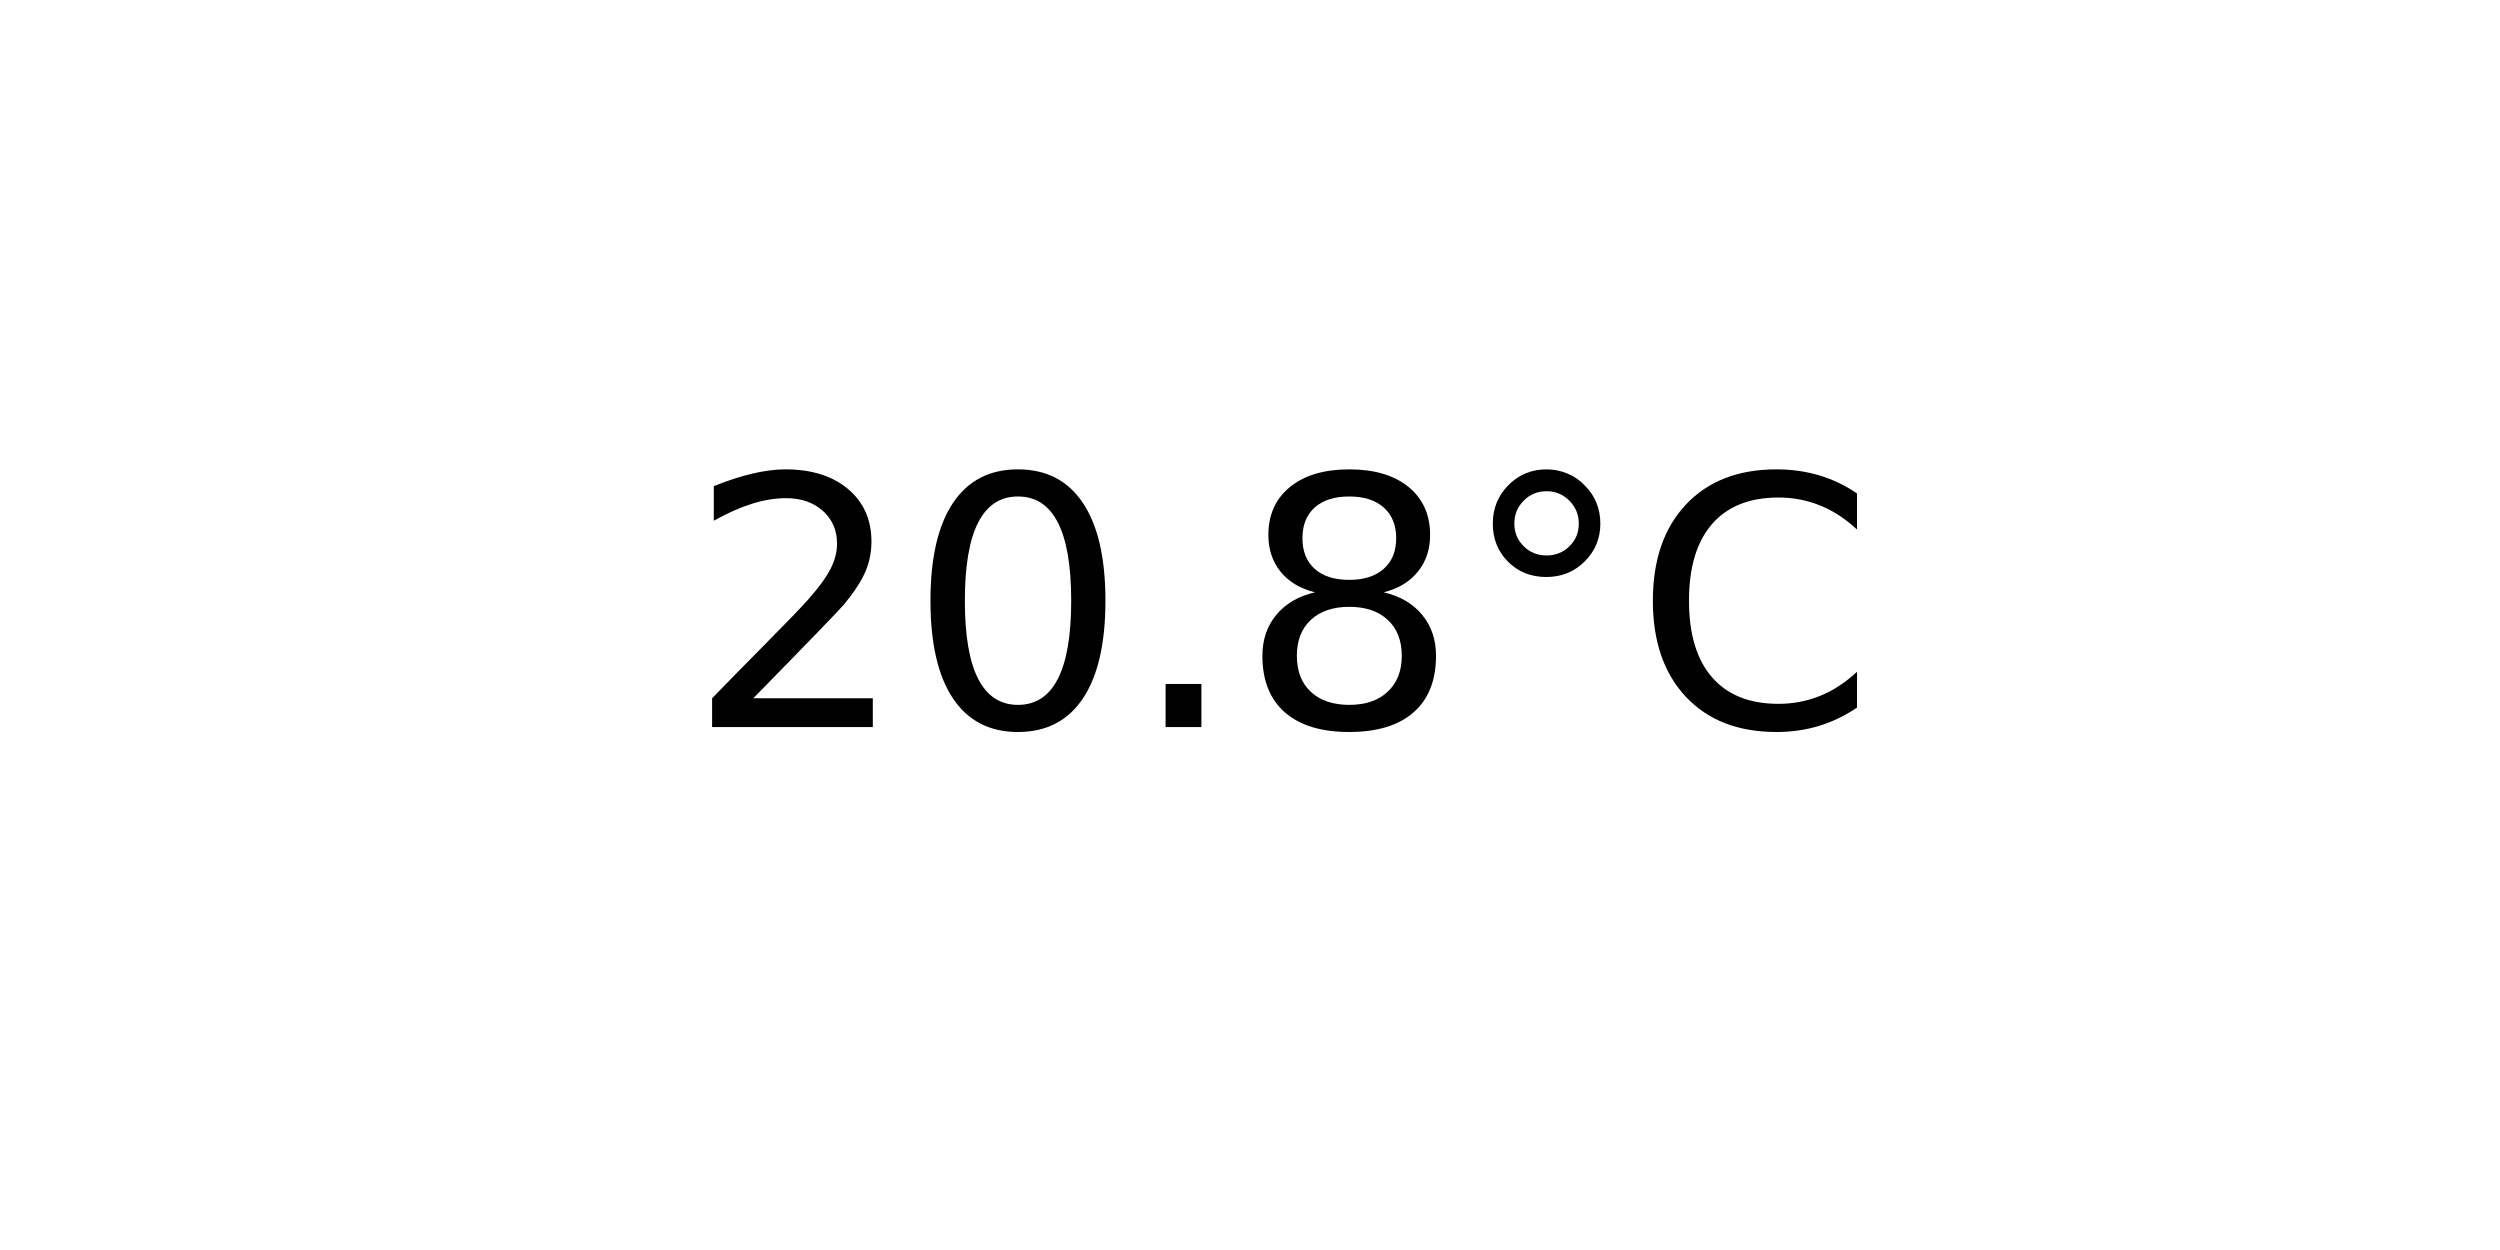
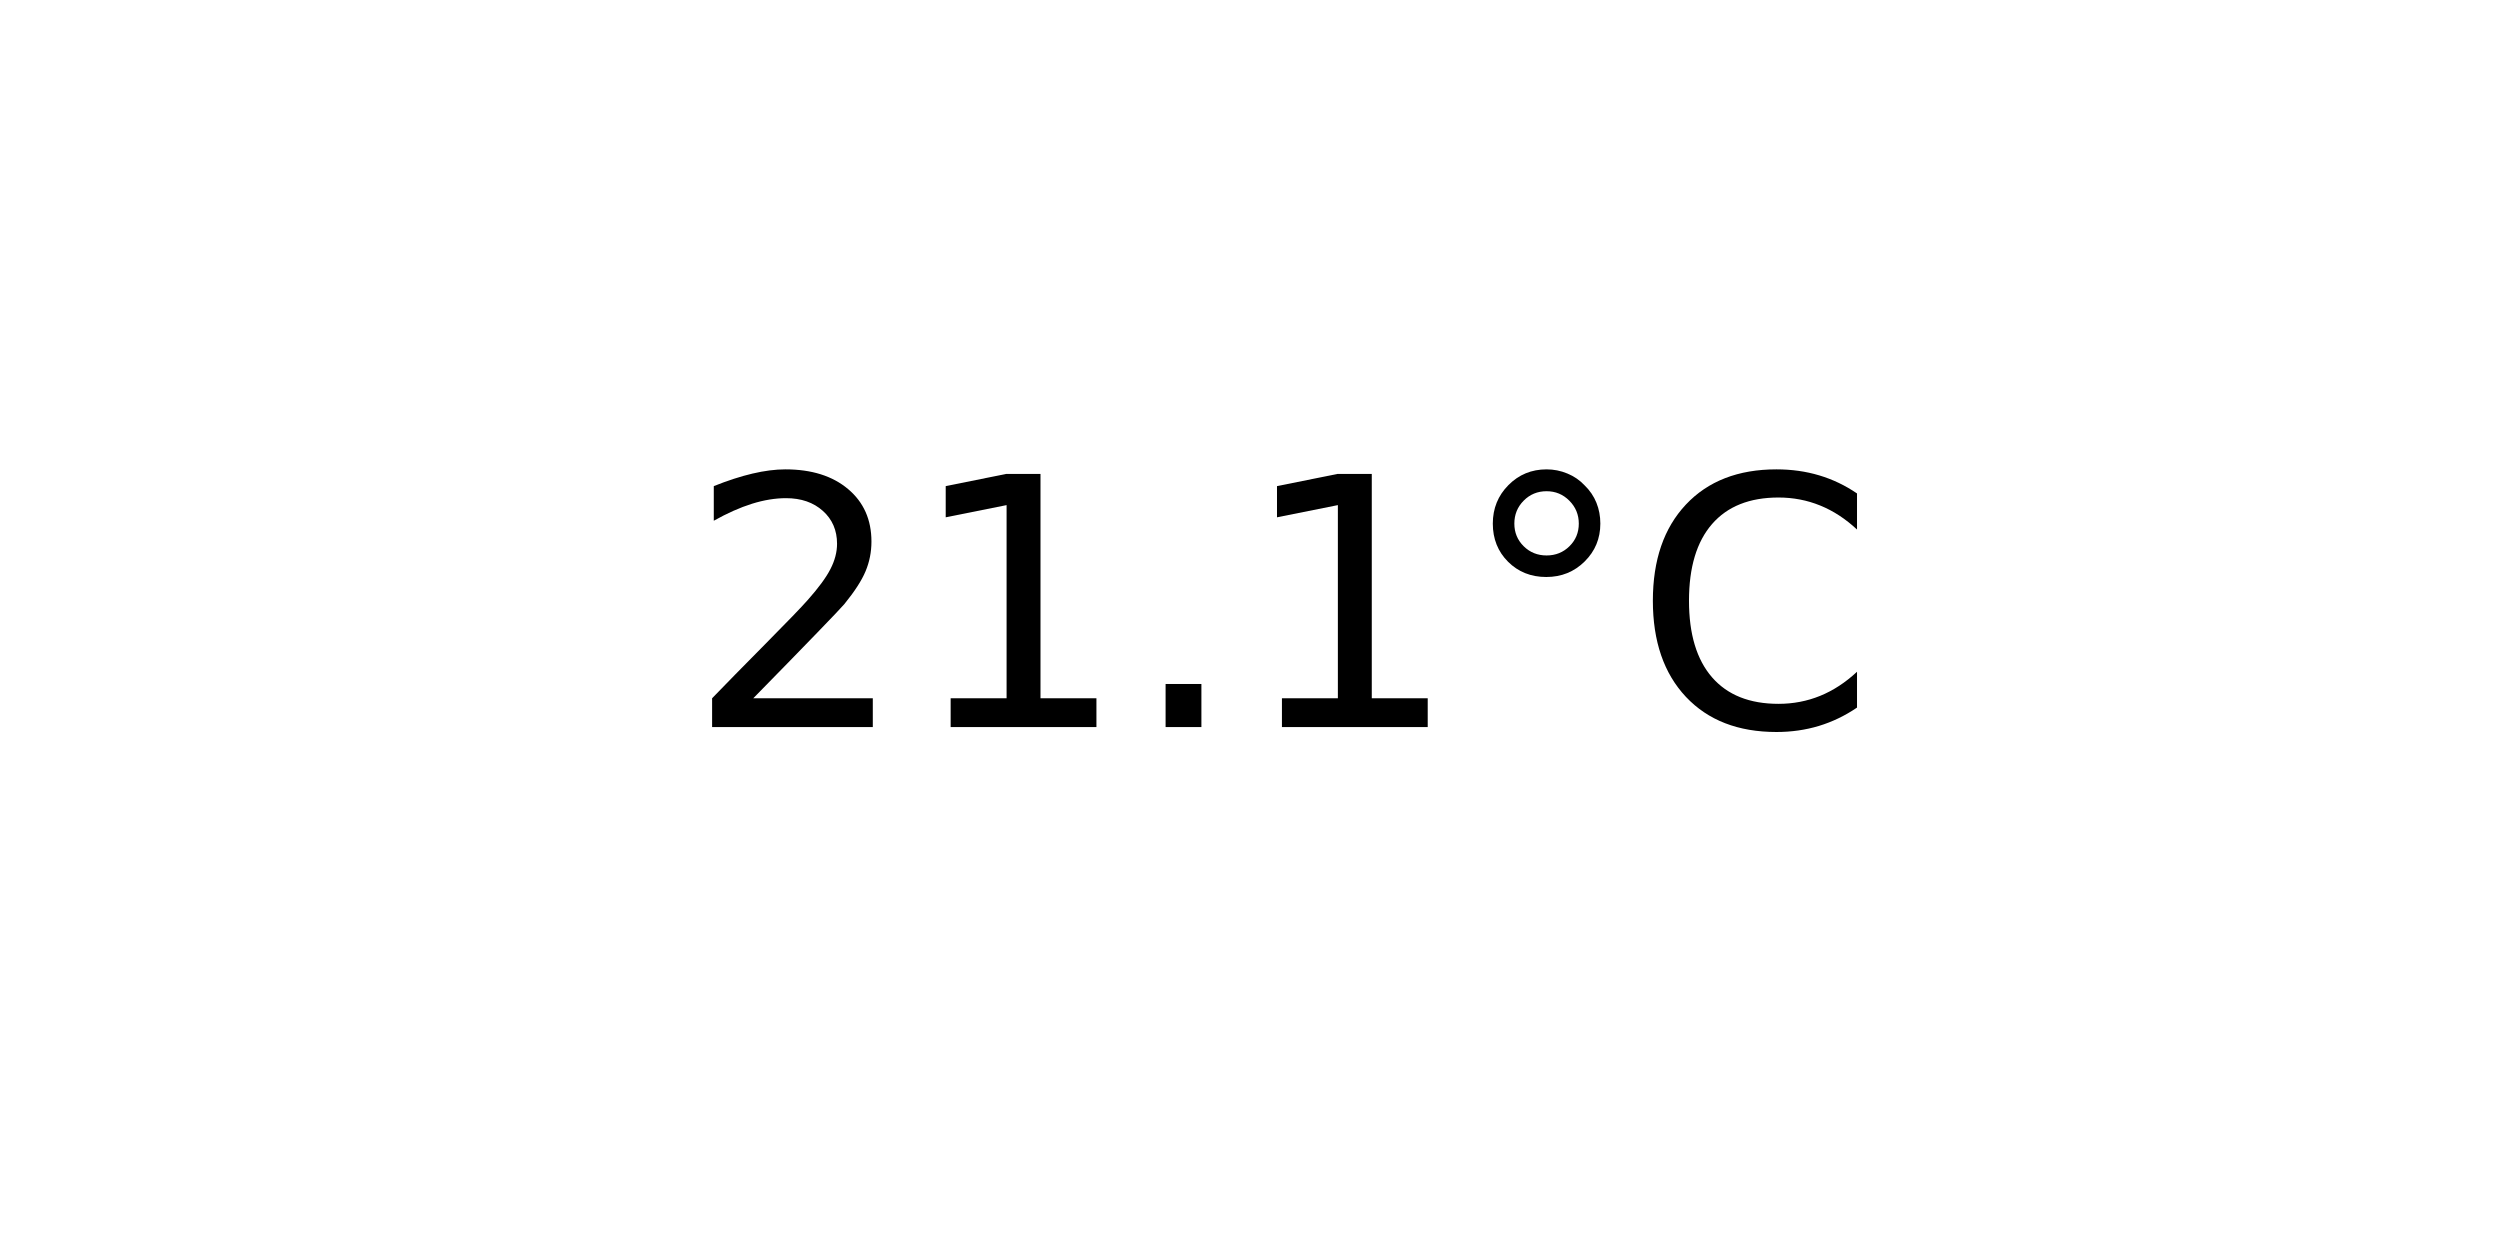
<svg xmlns="http://www.w3.org/2000/svg" xmlns:xlink="http://www.w3.org/1999/xlink" width="72pt" height="36pt" viewBox="0 0 72 36" version="1.1">
  <defs>
    <style type="text/css">*{stroke-linejoin: round; stroke-linecap: butt}</style>
  </defs>
  <g id="figure_1">
    <g id="axes_1">
      <g id="text_1">
        <g transform="translate(19.77578 20.93937) scale(0.1 -0.1)">
          <defs>
            <path id="DejaVuSans-32" d="M 1228 531  L 3431 531  L 3431 0  L 469 0  L 469 531  Q 828 903 1448 1529  Q 2069 2156 2228 2338  Q 2531 2678 2651 2914  Q 2772 3150 2772 3378  Q 2772 3750 2511 3984  Q 2250 4219 1831 4219  Q 1534 4219 1204 4116  Q 875 4013 500 3803  L 500 4441  Q 881 4594 1212 4672  Q 1544 4750 1819 4750  Q 2544 4750 2975 4387  Q 3406 4025 3406 3419  Q 3406 3131 3298 2873  Q 3191 2616 2906 2266  Q 2828 2175 2409 1742  Q 1991 1309 1228 531  z " transform="scale(0.015625)" />
-             <path id="DejaVuSans-30" d="M 2034 4250  Q 1547 4250 1301 3770  Q 1056 3291 1056 2328  Q 1056 1369 1301 889  Q 1547 409 2034 409  Q 2525 409 2770 889  Q 3016 1369 3016 2328  Q 3016 3291 2770 3770  Q 2525 4250 2034 4250  z M 2034 4750  Q 2819 4750 3233 4129  Q 3647 3509 3647 2328  Q 3647 1150 3233 529  Q 2819 -91 2034 -91  Q 1250 -91 836 529  Q 422 1150 422 2328  Q 422 3509 836 4129  Q 1250 4750 2034 4750  z " transform="scale(0.015625)" />
+             <path id="DejaVuSans-31" d="M 794 531  L 1825 531  L 1825 4091  L 703 3866  L 703 4441  L 1819 4666  L 2450 4666  L 2450 531  L 3481 531  L 3481 0  L 794 0  L 794 531  z " transform="scale(0.015625)" />
            <path id="DejaVuSans-2e" d="M 684 794  L 1344 794  L 1344 0  L 684 0  L 684 794  z " transform="scale(0.015625)" />
-             <path id="DejaVuSans-38" d="M 2034 2216  Q 1584 2216 1326 1975  Q 1069 1734 1069 1313  Q 1069 891 1326 650  Q 1584 409 2034 409  Q 2484 409 2743 651  Q 3003 894 3003 1313  Q 3003 1734 2745 1975  Q 2488 2216 2034 2216  z M 1403 2484  Q 997 2584 770 2862  Q 544 3141 544 3541  Q 544 4100 942 4425  Q 1341 4750 2034 4750  Q 2731 4750 3128 4425  Q 3525 4100 3525 3541  Q 3525 3141 3298 2862  Q 3072 2584 2669 2484  Q 3125 2378 3379 2068  Q 3634 1759 3634 1313  Q 3634 634 3220 271  Q 2806 -91 2034 -91  Q 1263 -91 848 271  Q 434 634 434 1313  Q 434 1759 690 2068  Q 947 2378 1403 2484  z M 1172 3481  Q 1172 3119 1398 2916  Q 1625 2713 2034 2713  Q 2441 2713 2670 2916  Q 2900 3119 2900 3481  Q 2900 3844 2670 4047  Q 2441 4250 2034 4250  Q 1625 4250 1398 4047  Q 1172 3844 1172 3481  z " transform="scale(0.015625)" />
            <path id="DejaVuSans-b0" d="M 1600 4347  Q 1350 4347 1178 4173  Q 1006 4000 1006 3750  Q 1006 3503 1178 3333  Q 1350 3163 1600 3163  Q 1850 3163 2022 3333  Q 2194 3503 2194 3750  Q 2194 3997 2020 4172  Q 1847 4347 1600 4347  z M 1600 4750  Q 1800 4750 1984 4673  Q 2169 4597 2303 4453  Q 2447 4313 2519 4134  Q 2591 3956 2591 3750  Q 2591 3338 2302 3052  Q 2013 2766 1594 2766  Q 1172 2766 890 3047  Q 609 3328 609 3750  Q 609 4169 896 4459  Q 1184 4750 1600 4750  z " transform="scale(0.015625)" />
            <path id="DejaVuSans-43" d="M 4122 4306  L 4122 3641  Q 3803 3938 3442 4084  Q 3081 4231 2675 4231  Q 1875 4231 1450 3742  Q 1025 3253 1025 2328  Q 1025 1406 1450 917  Q 1875 428 2675 428  Q 3081 428 3442 575  Q 3803 722 4122 1019  L 4122 359  Q 3791 134 3420 21  Q 3050 -91 2638 -91  Q 1578 -91 968 557  Q 359 1206 359 2328  Q 359 3453 968 4101  Q 1578 4750 2638 4750  Q 3056 4750 3426 4639  Q 3797 4528 4122 4306  z " transform="scale(0.015625)" />
          </defs>
          <use xlink:href="#DejaVuSans-32" />
-           <use xlink:href="#DejaVuSans-30" x="63.623" />
+           <use xlink:href="#DejaVuSans-31" x="63.623" />
          <use xlink:href="#DejaVuSans-2e" x="127.246" />
-           <use xlink:href="#DejaVuSans-38" x="159.033" />
+           <use xlink:href="#DejaVuSans-31" x="159.033" />
          <use xlink:href="#DejaVuSans-b0" x="222.656" />
          <use xlink:href="#DejaVuSans-43" x="272.656" />
        </g>
      </g>
    </g>
  </g>
</svg>
